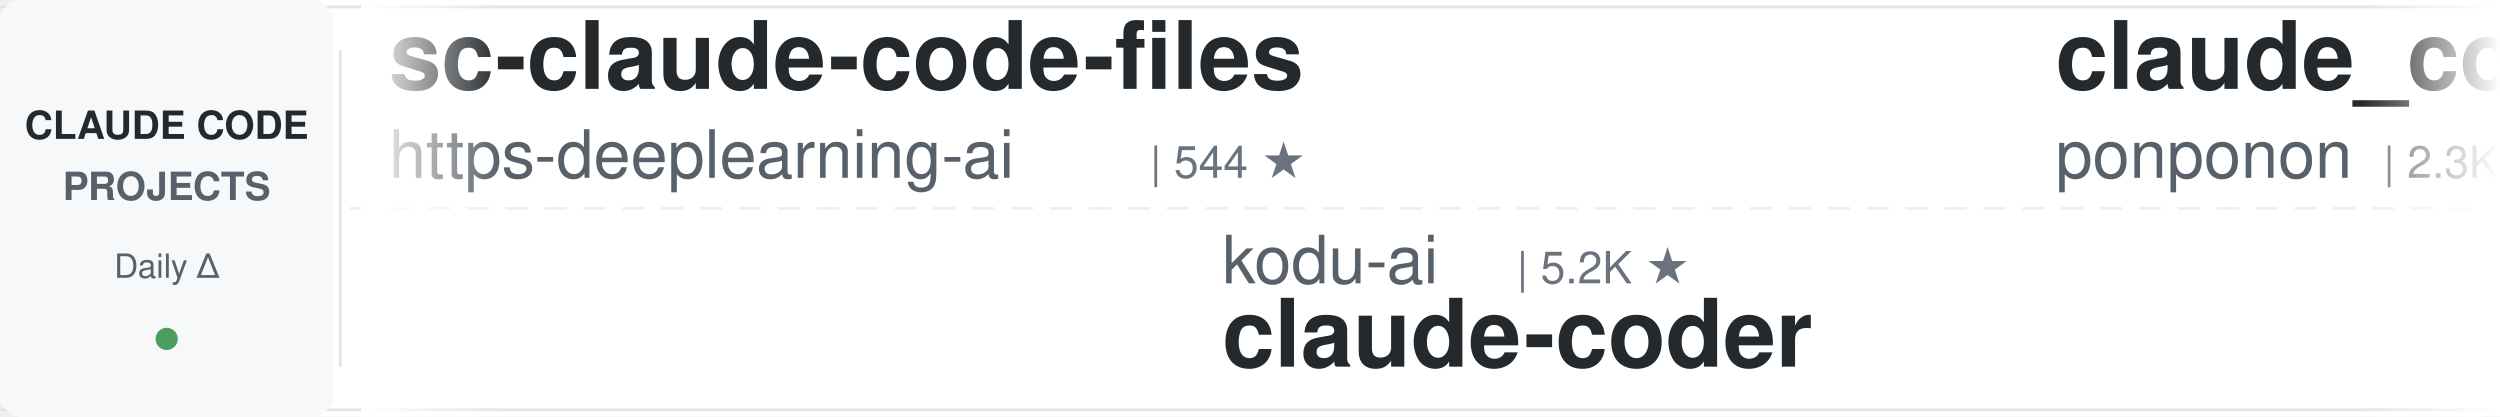
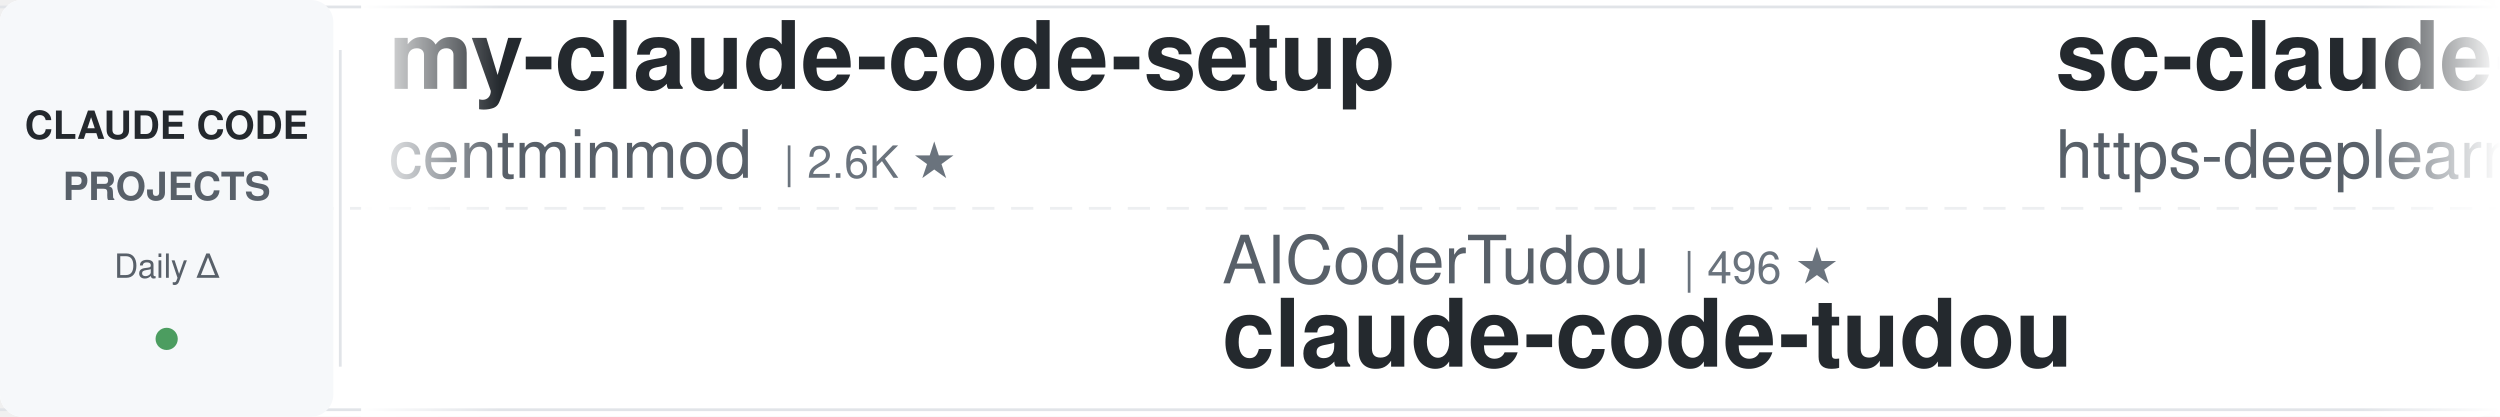
<svg xmlns="http://www.w3.org/2000/svg" width="900" height="150">
  <defs>
    <linearGradient id="awesomeLeftFade" x1="0%" y1="0%" x2="100%" y2="0%">
      <stop offset="0%" style="stop-color:#ffffff;stop-opacity:1" />
      <stop offset="100%" style="stop-color:#ffffff;stop-opacity:0" />
    </linearGradient>
    <linearGradient id="awesomeRightFade" x1="0%" y1="0%" x2="100%" y2="0%">
      <stop offset="0%" style="stop-color:#ffffff;stop-opacity:0" />
      <stop offset="100%" style="stop-color:#ffffff;stop-opacity:1" />
    </linearGradient>
  </defs>
  <rect width="900" height="150" fill="#ffffff" rx="8" />
  <rect x="0" y="2" width="900" height="1" fill="#e1e4e8" />
  <rect x="0" y="147" width="900" height="1" fill="#e1e4e8" />
  <line x1="0" y1="75" x2="900" y2="75" stroke="#e1e4e8" stroke-width="1" stroke-dasharray="8 6" opacity="0.6" />
  <rect x="0" y="0" width="120" height="150" fill="#f6f8fa" rx="8" />
  <text x="60" y="50" font-family="-apple-system, BlinkMacSystemFont, 'Segoe UI', Helvetica, Arial, sans-serif" font-size="14" font-weight="600" fill="#24292e" text-anchor="middle">CLAUDE CODE</text>
  <text x="60" y="72" font-family="-apple-system, BlinkMacSystemFont, 'Segoe UI', Helvetica, Arial, sans-serif" font-size="14" font-weight="600" fill="#586069" text-anchor="middle">PROJECTS</text>
  <text x="60" y="100" font-family="-apple-system, BlinkMacSystemFont, 'Segoe UI', Helvetica, Arial, sans-serif" font-size="12" font-weight="500" fill="#586069" text-anchor="middle">Daily Δ</text>
  <circle cx="60" cy="122" r="4" fill="#22863a" opacity="0.8" />
  <rect x="122" y="18" width="1" height="114" fill="#e1e4e8" />
  <clipPath id="awesomeTickerClip">
    <rect x="130" y="0" width="770" height="150" />
  </clipPath>
  <g clip-path="url(#awesomeTickerClip)">
    <g id="awesomeTickerItems">
      <animateTransform attributeName="transform" attributeType="XML" type="translate" from="0 0" to="-3000 0" dur="54s" repeatCount="indefinite" />
      <g transform="translate(0, 0)">
+         <text x="140" y="32" font-family="-apple-system, BlinkMacSystemFont, 'Segoe UI', Helvetica, Arial, sans-serif" font-size="34" font-weight="600" fill="#24292e">my-claude-code-setup</text>
+         <text x="140" y="64" font-family="-apple-system, BlinkMacSystemFont, 'Segoe UI', Helvetica, Arial, sans-serif" font-size="24" font-weight="400" fill="#586069">centminmod</text>
+         <text x="282" y="64" font-family="-apple-system, BlinkMacSystemFont, 'Segoe UI', Helvetica, Arial, sans-serif" font-size="16" font-weight="500" fill="#6a737d">| 2.6K ★</text>
+       </g>
+       <g transform="translate(300, 0)">
+         <text x="140" y="102" font-family="-apple-system, BlinkMacSystemFont, 'Segoe UI', Helvetica, Arial, sans-serif" font-size="24" font-weight="400" fill="#586069">AICoderTudou</text>
+         <text x="306" y="102" font-family="-apple-system, BlinkMacSystemFont, 'Segoe UI', Helvetica, Arial, sans-serif" font-size="16" font-weight="500" fill="#6a737d">| 496 ★</text>
+         <text x="140" y="132" font-family="-apple-system, BlinkMacSystemFont, 'Segoe UI', Helvetica, Arial, sans-serif" font-size="34" font-weight="600" fill="#24292e">claude-code-tudou</text>
+       </g>
+       <g transform="translate(600, 0)">
        <text x="140" y="32" font-family="-apple-system, BlinkMacSystemFont, 'Segoe UI', Helvetica, Arial, sans-serif" font-size="34" font-weight="600" fill="#24292e">sc-claude-code-files</text>
        <text x="140" y="64" font-family="-apple-system, BlinkMacSystemFont, 'Segoe UI', Helvetica, Arial, sans-serif" font-size="24" font-weight="400" fill="#586069">https-deeplearning-ai</text>
        <text x="414" y="64" font-family="-apple-system, BlinkMacSystemFont, 'Segoe UI', Helvetica, Arial, sans-serif" font-size="16" font-weight="500" fill="#6a737d">| 544 ★</text>
      </g>
-       <g transform="translate(300, 0)">
-         <text x="140" y="102" font-family="-apple-system, BlinkMacSystemFont, 'Segoe UI', Helvetica, Arial, sans-serif" font-size="24" font-weight="400" fill="#586069">kodu-ai</text>
-         <text x="246" y="102" font-family="-apple-system, BlinkMacSystemFont, 'Segoe UI', Helvetica, Arial, sans-serif" font-size="16" font-weight="500" fill="#6a737d">| 5.2K ★</text>
-         <text x="140" y="132" font-family="-apple-system, BlinkMacSystemFont, 'Segoe UI', Helvetica, Arial, sans-serif" font-size="34" font-weight="600" fill="#24292e">claude-coder</text>
-       </g>
-       <g transform="translate(600, 0)">
-         <text x="140" y="32" font-family="-apple-system, BlinkMacSystemFont, 'Segoe UI', Helvetica, Arial, sans-serif" font-size="34" font-weight="600" fill="#24292e">claude_code_src</text>
-         <text x="140" y="64" font-family="-apple-system, BlinkMacSystemFont, 'Segoe UI', Helvetica, Arial, sans-serif" font-size="24" font-weight="400" fill="#586069">ponponon</text>
-         <text x="258" y="64" font-family="-apple-system, BlinkMacSystemFont, 'Segoe UI', Helvetica, Arial, sans-serif" font-size="16" font-weight="500" fill="#6a737d">| 2.3K ★</text>
-         <text x="335" y="64" font-family="-apple-system, BlinkMacSystemFont, 'Segoe UI', Helvetica, Arial, sans-serif" font-size="16" font-weight="500" fill="#22863a"> +1</text>
-       </g>
      <g transform="translate(900, 0)">
-         <text x="140" y="102" font-family="-apple-system, BlinkMacSystemFont, 'Segoe UI', Helvetica, Arial, sans-serif" font-size="24" font-weight="400" fill="#586069">ChrisWiles</text>
-         <text x="282" y="102" font-family="-apple-system, BlinkMacSystemFont, 'Segoe UI', Helvetica, Arial, sans-serif" font-size="16" font-weight="500" fill="#6a737d">| 6.0K ★</text>
-         <text x="359" y="102" font-family="-apple-system, BlinkMacSystemFont, 'Segoe UI', Helvetica, Arial, sans-serif" font-size="16" font-weight="500" fill="#cb2431"> -2</text>
-         <text x="140" y="132" font-family="-apple-system, BlinkMacSystemFont, 'Segoe UI', Helvetica, Arial, sans-serif" font-size="34" font-weight="600" fill="#24292e">claude-code-showcase</text>
+         <text x="140" y="102" font-family="-apple-system, BlinkMacSystemFont, 'Segoe UI', Helvetica, Arial, sans-serif" font-size="24" font-weight="400" fill="#586069">ChinaSiro</text>
+         <text x="270" y="102" font-family="-apple-system, BlinkMacSystemFont, 'Segoe UI', Helvetica, Arial, sans-serif" font-size="16" font-weight="500" fill="#6a737d">| 9.6K ★</text>
+         <text x="347" y="102" font-family="-apple-system, BlinkMacSystemFont, 'Segoe UI', Helvetica, Arial, sans-serif" font-size="16" font-weight="500" fill="#22863a"> +2</text>
+         <text x="140" y="132" font-family="-apple-system, BlinkMacSystemFont, 'Segoe UI', Helvetica, Arial, sans-serif" font-size="34" font-weight="600" fill="#24292e">claude-code-sourcemap</text>
      </g>
      <g transform="translate(1200, 0)">
-         <text x="140" y="32" font-family="-apple-system, BlinkMacSystemFont, 'Segoe UI', Helvetica, Arial, sans-serif" font-size="34" font-weight="600" fill="#24292e">claude-code-ultimate-gui...</text>
-         <text x="140" y="64" font-family="-apple-system, BlinkMacSystemFont, 'Segoe UI', Helvetica, Arial, sans-serif" font-size="24" font-weight="400" fill="#586069">FlorianBruniaux</text>
-         <text x="342" y="64" font-family="-apple-system, BlinkMacSystemFont, 'Segoe UI', Helvetica, Arial, sans-serif" font-size="16" font-weight="500" fill="#6a737d">| 5.8K ★</text>
-         <text x="419" y="64" font-family="-apple-system, BlinkMacSystemFont, 'Segoe UI', Helvetica, Arial, sans-serif" font-size="16" font-weight="500" fill="#22863a"> +5</text>
+         <text x="140" y="32" font-family="-apple-system, BlinkMacSystemFont, 'Segoe UI', Helvetica, Arial, sans-serif" font-size="34" font-weight="600" fill="#24292e">oh-my-claudecode</text>
+         <text x="140" y="64" font-family="-apple-system, BlinkMacSystemFont, 'Segoe UI', Helvetica, Arial, sans-serif" font-size="24" font-weight="400" fill="#586069">Yeachan-Heo</text>
+         <text x="294" y="64" font-family="-apple-system, BlinkMacSystemFont, 'Segoe UI', Helvetica, Arial, sans-serif" font-size="16" font-weight="500" fill="#6a737d">| 38.8K ★</text>
+         <text x="380" y="64" font-family="-apple-system, BlinkMacSystemFont, 'Segoe UI', Helvetica, Arial, sans-serif" font-size="16" font-weight="500" fill="#cb2431"> -1</text>
      </g>
      <g transform="translate(1500, 0)">
-         <text x="140" y="102" font-family="-apple-system, BlinkMacSystemFont, 'Segoe UI', Helvetica, Arial, sans-serif" font-size="24" font-weight="400" fill="#586069">ccplugins</text>
-         <text x="270" y="102" font-family="-apple-system, BlinkMacSystemFont, 'Segoe UI', Helvetica, Arial, sans-serif" font-size="16" font-weight="500" fill="#6a737d">| 922 ★</text>
-         <text x="140" y="132" font-family="-apple-system, BlinkMacSystemFont, 'Segoe UI', Helvetica, Arial, sans-serif" font-size="34" font-weight="600" fill="#24292e">awesome-claude-code-plug...</text>
+         <text x="140" y="102" font-family="-apple-system, BlinkMacSystemFont, 'Segoe UI', Helvetica, Arial, sans-serif" font-size="24" font-weight="400" fill="#586069">Alishahryar1</text>
+         <text x="306" y="102" font-family="-apple-system, BlinkMacSystemFont, 'Segoe UI', Helvetica, Arial, sans-serif" font-size="16" font-weight="500" fill="#6a737d">| 49.3K ★</text>
+         <text x="392" y="102" font-family="-apple-system, BlinkMacSystemFont, 'Segoe UI', Helvetica, Arial, sans-serif" font-size="16" font-weight="500" fill="#22863a"> +137</text>
+         <text x="140" y="132" font-family="-apple-system, BlinkMacSystemFont, 'Segoe UI', Helvetica, Arial, sans-serif" font-size="34" font-weight="600" fill="#24292e">free-claude-code</text>
      </g>
      <g transform="translate(1800, 0)">
-         <text x="140" y="32" font-family="-apple-system, BlinkMacSystemFont, 'Segoe UI', Helvetica, Arial, sans-serif" font-size="34" font-weight="600" fill="#24292e">Claude-code</text>
-         <text x="140" y="64" font-family="-apple-system, BlinkMacSystemFont, 'Segoe UI', Helvetica, Arial, sans-serif" font-size="24" font-weight="400" fill="#586069">fazxes</text>
-         <text x="234" y="64" font-family="-apple-system, BlinkMacSystemFont, 'Segoe UI', Helvetica, Arial, sans-serif" font-size="16" font-weight="500" fill="#6a737d">| 232 ★</text>
+         <text x="140" y="32" font-family="-apple-system, BlinkMacSystemFont, 'Segoe UI', Helvetica, Arial, sans-serif" font-size="34" font-weight="600" fill="#24292e">claude-code-prompts</text>
+         <text x="140" y="64" font-family="-apple-system, BlinkMacSystemFont, 'Segoe UI', Helvetica, Arial, sans-serif" font-size="24" font-weight="400" fill="#586069">repowise-dev</text>
+         <text x="306" y="64" font-family="-apple-system, BlinkMacSystemFont, 'Segoe UI', Helvetica, Arial, sans-serif" font-size="16" font-weight="500" fill="#6a737d">| 1.2K ★</text>
      </g>
      <g transform="translate(2100, 0)">
-         <text x="140" y="102" font-family="-apple-system, BlinkMacSystemFont, 'Segoe UI', Helvetica, Arial, sans-serif" font-size="24" font-weight="400" fill="#586069">zstmfhy</text>
-         <text x="246" y="102" font-family="-apple-system, BlinkMacSystemFont, 'Segoe UI', Helvetica, Arial, sans-serif" font-size="16" font-weight="500" fill="#6a737d">| 190 ★</text>
-         <text x="140" y="132" font-family="-apple-system, BlinkMacSystemFont, 'Segoe UI', Helvetica, Arial, sans-serif" font-size="34" font-weight="600" fill="#24292e">Claude-code</text>
+         <text x="140" y="102" font-family="-apple-system, BlinkMacSystemFont, 'Segoe UI', Helvetica, Arial, sans-serif" font-size="24" font-weight="400" fill="#586069">anthropics</text>
+         <text x="282" y="102" font-family="-apple-system, BlinkMacSystemFont, 'Segoe UI', Helvetica, Arial, sans-serif" font-size="16" font-weight="500" fill="#6a737d">| 956 ★</text>
+         <text x="140" y="132" font-family="-apple-system, BlinkMacSystemFont, 'Segoe UI', Helvetica, Arial, sans-serif" font-size="34" font-weight="600" fill="#24292e">claude-code-base-action</text>
      </g>
      <g transform="translate(2400, 0)">
-         <text x="140" y="32" font-family="-apple-system, BlinkMacSystemFont, 'Segoe UI', Helvetica, Arial, sans-serif" font-size="34" font-weight="600" fill="#24292e">how-claude-code-works</text>
-         <text x="140" y="64" font-family="-apple-system, BlinkMacSystemFont, 'Segoe UI', Helvetica, Arial, sans-serif" font-size="24" font-weight="400" fill="#586069">Windy3f3f3f3f</text>
-         <text x="318" y="64" font-family="-apple-system, BlinkMacSystemFont, 'Segoe UI', Helvetica, Arial, sans-serif" font-size="16" font-weight="500" fill="#6a737d">| 3.5K ★</text>
-         <text x="395" y="64" font-family="-apple-system, BlinkMacSystemFont, 'Segoe UI', Helvetica, Arial, sans-serif" font-size="16" font-weight="500" fill="#22863a"> +1</text>
+         <text x="140" y="32" font-family="-apple-system, BlinkMacSystemFont, 'Segoe UI', Helvetica, Arial, sans-serif" font-size="34" font-weight="600" fill="#24292e">claude-code-templates</text>
+         <text x="140" y="64" font-family="-apple-system, BlinkMacSystemFont, 'Segoe UI', Helvetica, Arial, sans-serif" font-size="24" font-weight="400" fill="#586069">davila7</text>
+         <text x="246" y="64" font-family="-apple-system, BlinkMacSystemFont, 'Segoe UI', Helvetica, Arial, sans-serif" font-size="16" font-weight="500" fill="#6a737d">| 30.4K ★</text>
      </g>
      <g transform="translate(2700, 0)">
-         <text x="140" y="102" font-family="-apple-system, BlinkMacSystemFont, 'Segoe UI', Helvetica, Arial, sans-serif" font-size="24" font-weight="400" fill="#586069">Alishahryar1</text>
-         <text x="306" y="102" font-family="-apple-system, BlinkMacSystemFont, 'Segoe UI', Helvetica, Arial, sans-serif" font-size="16" font-weight="500" fill="#6a737d">| 49.1K ★</text>
-         <text x="392" y="102" font-family="-apple-system, BlinkMacSystemFont, 'Segoe UI', Helvetica, Arial, sans-serif" font-size="16" font-weight="500" fill="#22863a"> +166</text>
-         <text x="140" y="132" font-family="-apple-system, BlinkMacSystemFont, 'Segoe UI', Helvetica, Arial, sans-serif" font-size="34" font-weight="600" fill="#24292e">free-claude-code</text>
+         <text x="140" y="102" font-family="-apple-system, BlinkMacSystemFont, 'Segoe UI', Helvetica, Arial, sans-serif" font-size="24" font-weight="400" fill="#586069">diet103</text>
+         <text x="246" y="102" font-family="-apple-system, BlinkMacSystemFont, 'Segoe UI', Helvetica, Arial, sans-serif" font-size="16" font-weight="500" fill="#6a737d">| 10.0K ★</text>
+         <text x="140" y="132" font-family="-apple-system, BlinkMacSystemFont, 'Segoe UI', Helvetica, Arial, sans-serif" font-size="34" font-weight="600" fill="#24292e">claude-code-infrastructu...</text>
      </g>
      <g transform="translate(3000, 0)">
+         <text x="140" y="32" font-family="-apple-system, BlinkMacSystemFont, 'Segoe UI', Helvetica, Arial, sans-serif" font-size="34" font-weight="600" fill="#24292e">my-claude-code-setup</text>
+         <text x="140" y="64" font-family="-apple-system, BlinkMacSystemFont, 'Segoe UI', Helvetica, Arial, sans-serif" font-size="24" font-weight="400" fill="#586069">centminmod</text>
+         <text x="282" y="64" font-family="-apple-system, BlinkMacSystemFont, 'Segoe UI', Helvetica, Arial, sans-serif" font-size="16" font-weight="500" fill="#6a737d">| 2.6K ★</text>
+       </g>
+       <g transform="translate(3300, 0)">
+         <text x="140" y="102" font-family="-apple-system, BlinkMacSystemFont, 'Segoe UI', Helvetica, Arial, sans-serif" font-size="24" font-weight="400" fill="#586069">AICoderTudou</text>
+         <text x="306" y="102" font-family="-apple-system, BlinkMacSystemFont, 'Segoe UI', Helvetica, Arial, sans-serif" font-size="16" font-weight="500" fill="#6a737d">| 496 ★</text>
+         <text x="140" y="132" font-family="-apple-system, BlinkMacSystemFont, 'Segoe UI', Helvetica, Arial, sans-serif" font-size="34" font-weight="600" fill="#24292e">claude-code-tudou</text>
+       </g>
+       <g transform="translate(3600, 0)">
        <text x="140" y="32" font-family="-apple-system, BlinkMacSystemFont, 'Segoe UI', Helvetica, Arial, sans-serif" font-size="34" font-weight="600" fill="#24292e">sc-claude-code-files</text>
        <text x="140" y="64" font-family="-apple-system, BlinkMacSystemFont, 'Segoe UI', Helvetica, Arial, sans-serif" font-size="24" font-weight="400" fill="#586069">https-deeplearning-ai</text>
        <text x="414" y="64" font-family="-apple-system, BlinkMacSystemFont, 'Segoe UI', Helvetica, Arial, sans-serif" font-size="16" font-weight="500" fill="#6a737d">| 544 ★</text>
      </g>
-       <g transform="translate(3300, 0)">
-         <text x="140" y="102" font-family="-apple-system, BlinkMacSystemFont, 'Segoe UI', Helvetica, Arial, sans-serif" font-size="24" font-weight="400" fill="#586069">kodu-ai</text>
-         <text x="246" y="102" font-family="-apple-system, BlinkMacSystemFont, 'Segoe UI', Helvetica, Arial, sans-serif" font-size="16" font-weight="500" fill="#6a737d">| 5.2K ★</text>
-         <text x="140" y="132" font-family="-apple-system, BlinkMacSystemFont, 'Segoe UI', Helvetica, Arial, sans-serif" font-size="34" font-weight="600" fill="#24292e">claude-coder</text>
-       </g>
-       <g transform="translate(3600, 0)">
-         <text x="140" y="32" font-family="-apple-system, BlinkMacSystemFont, 'Segoe UI', Helvetica, Arial, sans-serif" font-size="34" font-weight="600" fill="#24292e">claude_code_src</text>
-         <text x="140" y="64" font-family="-apple-system, BlinkMacSystemFont, 'Segoe UI', Helvetica, Arial, sans-serif" font-size="24" font-weight="400" fill="#586069">ponponon</text>
-         <text x="258" y="64" font-family="-apple-system, BlinkMacSystemFont, 'Segoe UI', Helvetica, Arial, sans-serif" font-size="16" font-weight="500" fill="#6a737d">| 2.3K ★</text>
-         <text x="335" y="64" font-family="-apple-system, BlinkMacSystemFont, 'Segoe UI', Helvetica, Arial, sans-serif" font-size="16" font-weight="500" fill="#22863a"> +1</text>
-       </g>
      <g transform="translate(3900, 0)">
-         <text x="140" y="102" font-family="-apple-system, BlinkMacSystemFont, 'Segoe UI', Helvetica, Arial, sans-serif" font-size="24" font-weight="400" fill="#586069">ChrisWiles</text>
-         <text x="282" y="102" font-family="-apple-system, BlinkMacSystemFont, 'Segoe UI', Helvetica, Arial, sans-serif" font-size="16" font-weight="500" fill="#6a737d">| 6.0K ★</text>
-         <text x="359" y="102" font-family="-apple-system, BlinkMacSystemFont, 'Segoe UI', Helvetica, Arial, sans-serif" font-size="16" font-weight="500" fill="#cb2431"> -2</text>
-         <text x="140" y="132" font-family="-apple-system, BlinkMacSystemFont, 'Segoe UI', Helvetica, Arial, sans-serif" font-size="34" font-weight="600" fill="#24292e">claude-code-showcase</text>
+         <text x="140" y="102" font-family="-apple-system, BlinkMacSystemFont, 'Segoe UI', Helvetica, Arial, sans-serif" font-size="24" font-weight="400" fill="#586069">ChinaSiro</text>
+         <text x="270" y="102" font-family="-apple-system, BlinkMacSystemFont, 'Segoe UI', Helvetica, Arial, sans-serif" font-size="16" font-weight="500" fill="#6a737d">| 9.6K ★</text>
+         <text x="347" y="102" font-family="-apple-system, BlinkMacSystemFont, 'Segoe UI', Helvetica, Arial, sans-serif" font-size="16" font-weight="500" fill="#22863a"> +2</text>
+         <text x="140" y="132" font-family="-apple-system, BlinkMacSystemFont, 'Segoe UI', Helvetica, Arial, sans-serif" font-size="34" font-weight="600" fill="#24292e">claude-code-sourcemap</text>
      </g>
    </g>
  </g>
  <rect x="130" y="0" width="50" height="150" fill="url(#awesomeLeftFade)" />
  <rect x="850" y="0" width="50" height="150" fill="url(#awesomeRightFade)" />
</svg>
